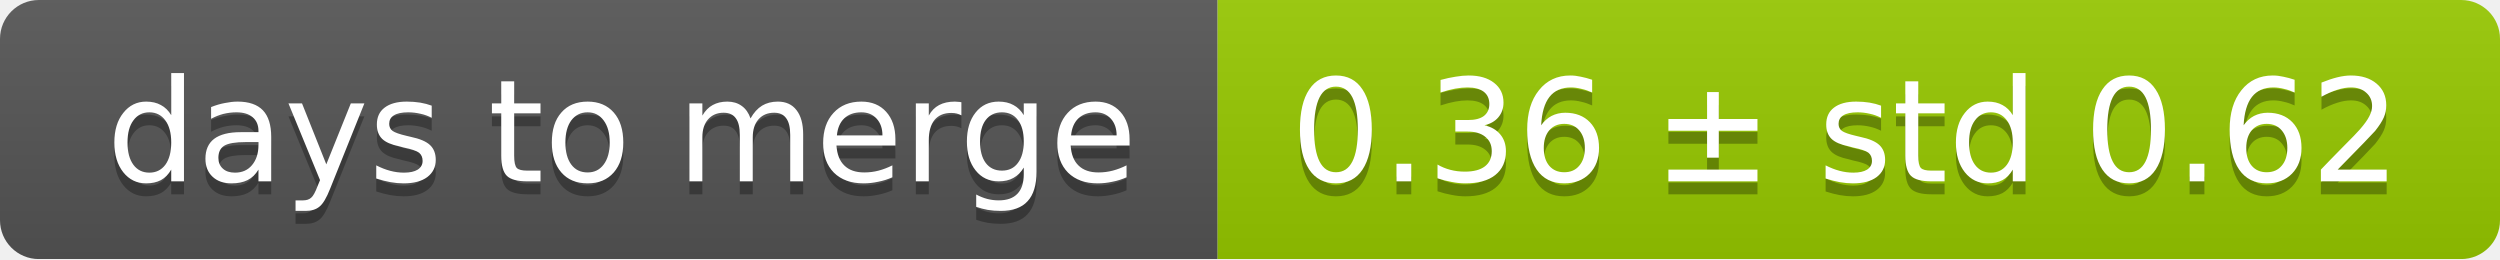
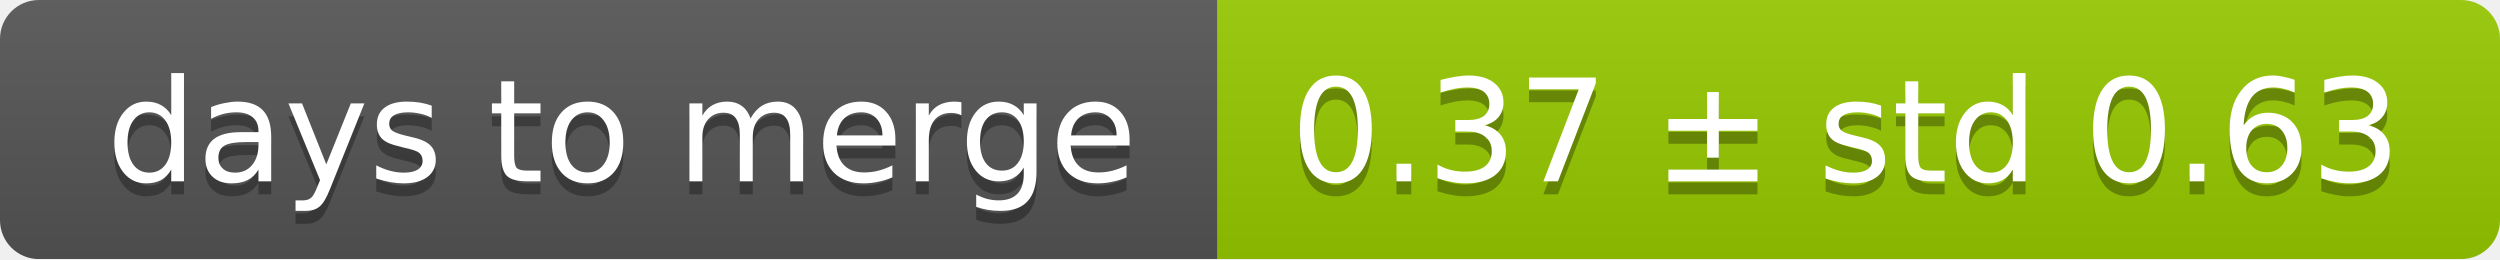
<svg xmlns="http://www.w3.org/2000/svg" width="193" height="20">
  <linearGradient id="smooth" x2="0" y2="100%">
    <stop offset="0" stop-color="#bbb" stop-opacity=".1" />
    <stop offset="1" stop-opacity=".1" />
  </linearGradient>
  <mask id="round">
    <rect width="193" height="20" rx="3" fill="#fff" />
  </mask>
  <g mask="url(#round)">
    <rect width="94" height="20" fill="#555" />
    <rect x="94" width="99" height="20" fill="#97ca00" />
    <rect width="193" height="20" fill="url(#smooth)" />
  </g>
  <g fill="#fff" text-anchor="middle" font-family="DejaVu Sans,Verdana,Geneva,sans-serif" font-size="11">
    <text x="48" y="15" fill="#010101" fill-opacity=".3">days to merge</text>
    <text x="48" y="14">days to merge</text>
-     <text x="142.5" y="15" fill="#010101" fill-opacity=".3">0.36 ± std 0.62</text>
-     <text x="142.5" y="14">0.36 ± std 0.62</text>
+     <text x="142.5" y="15" fill="#010101" fill-opacity=".3">0.37 ± std 0.63</text>
+     <text x="142.5" y="14">0.37 ± std 0.63</text>
  </g>
</svg>
